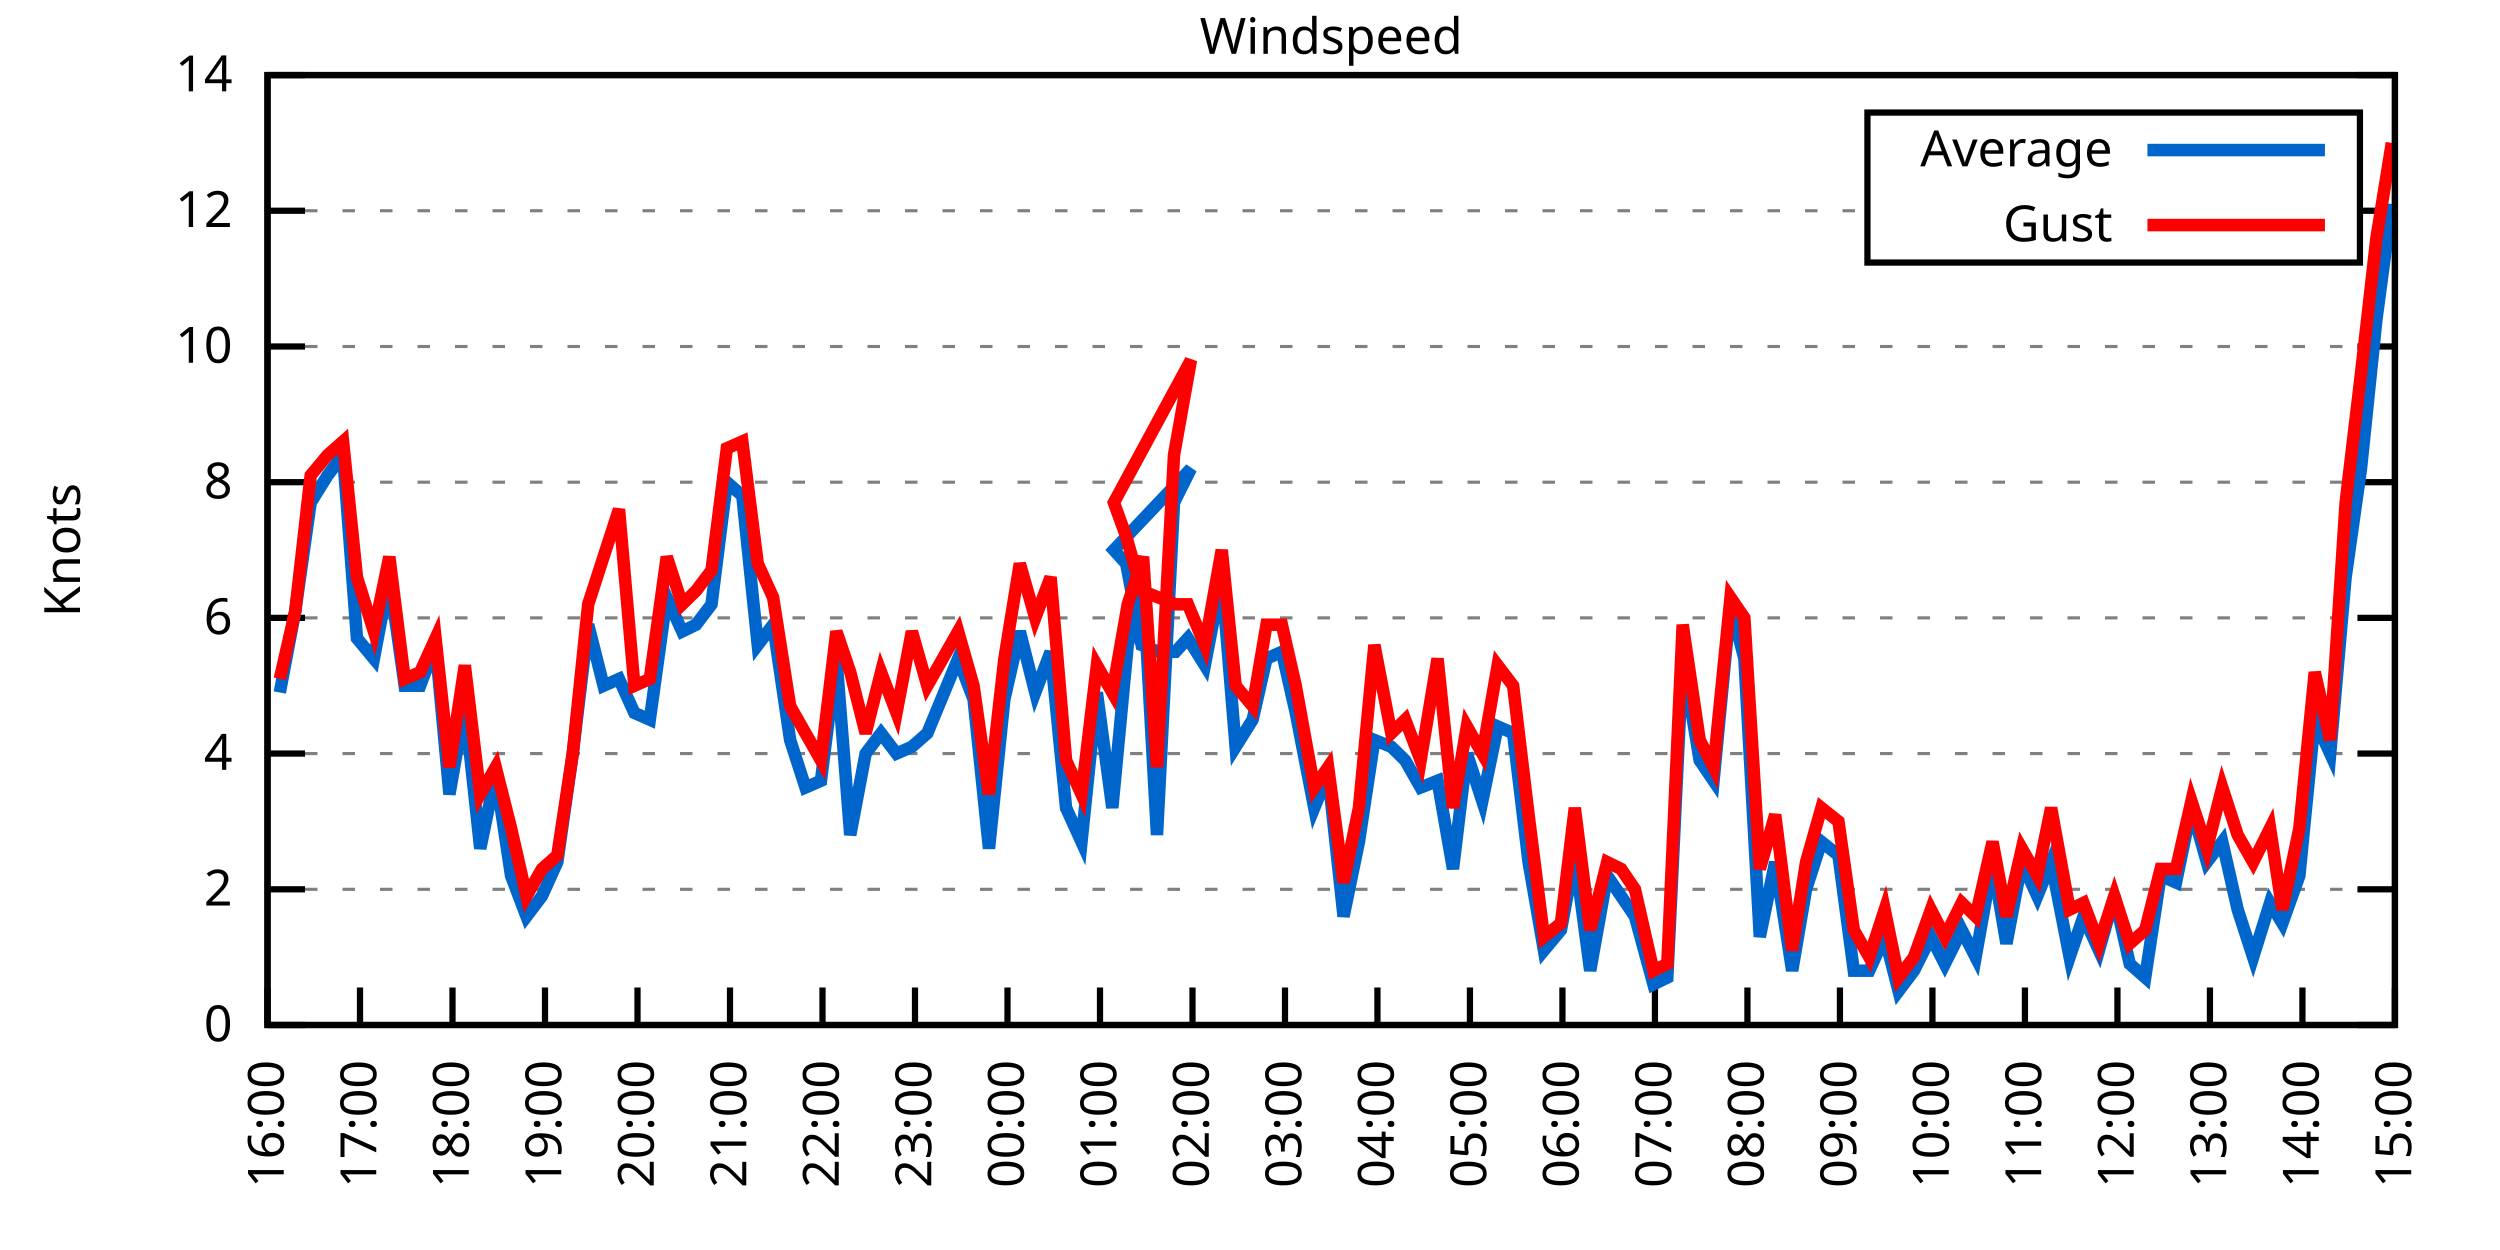
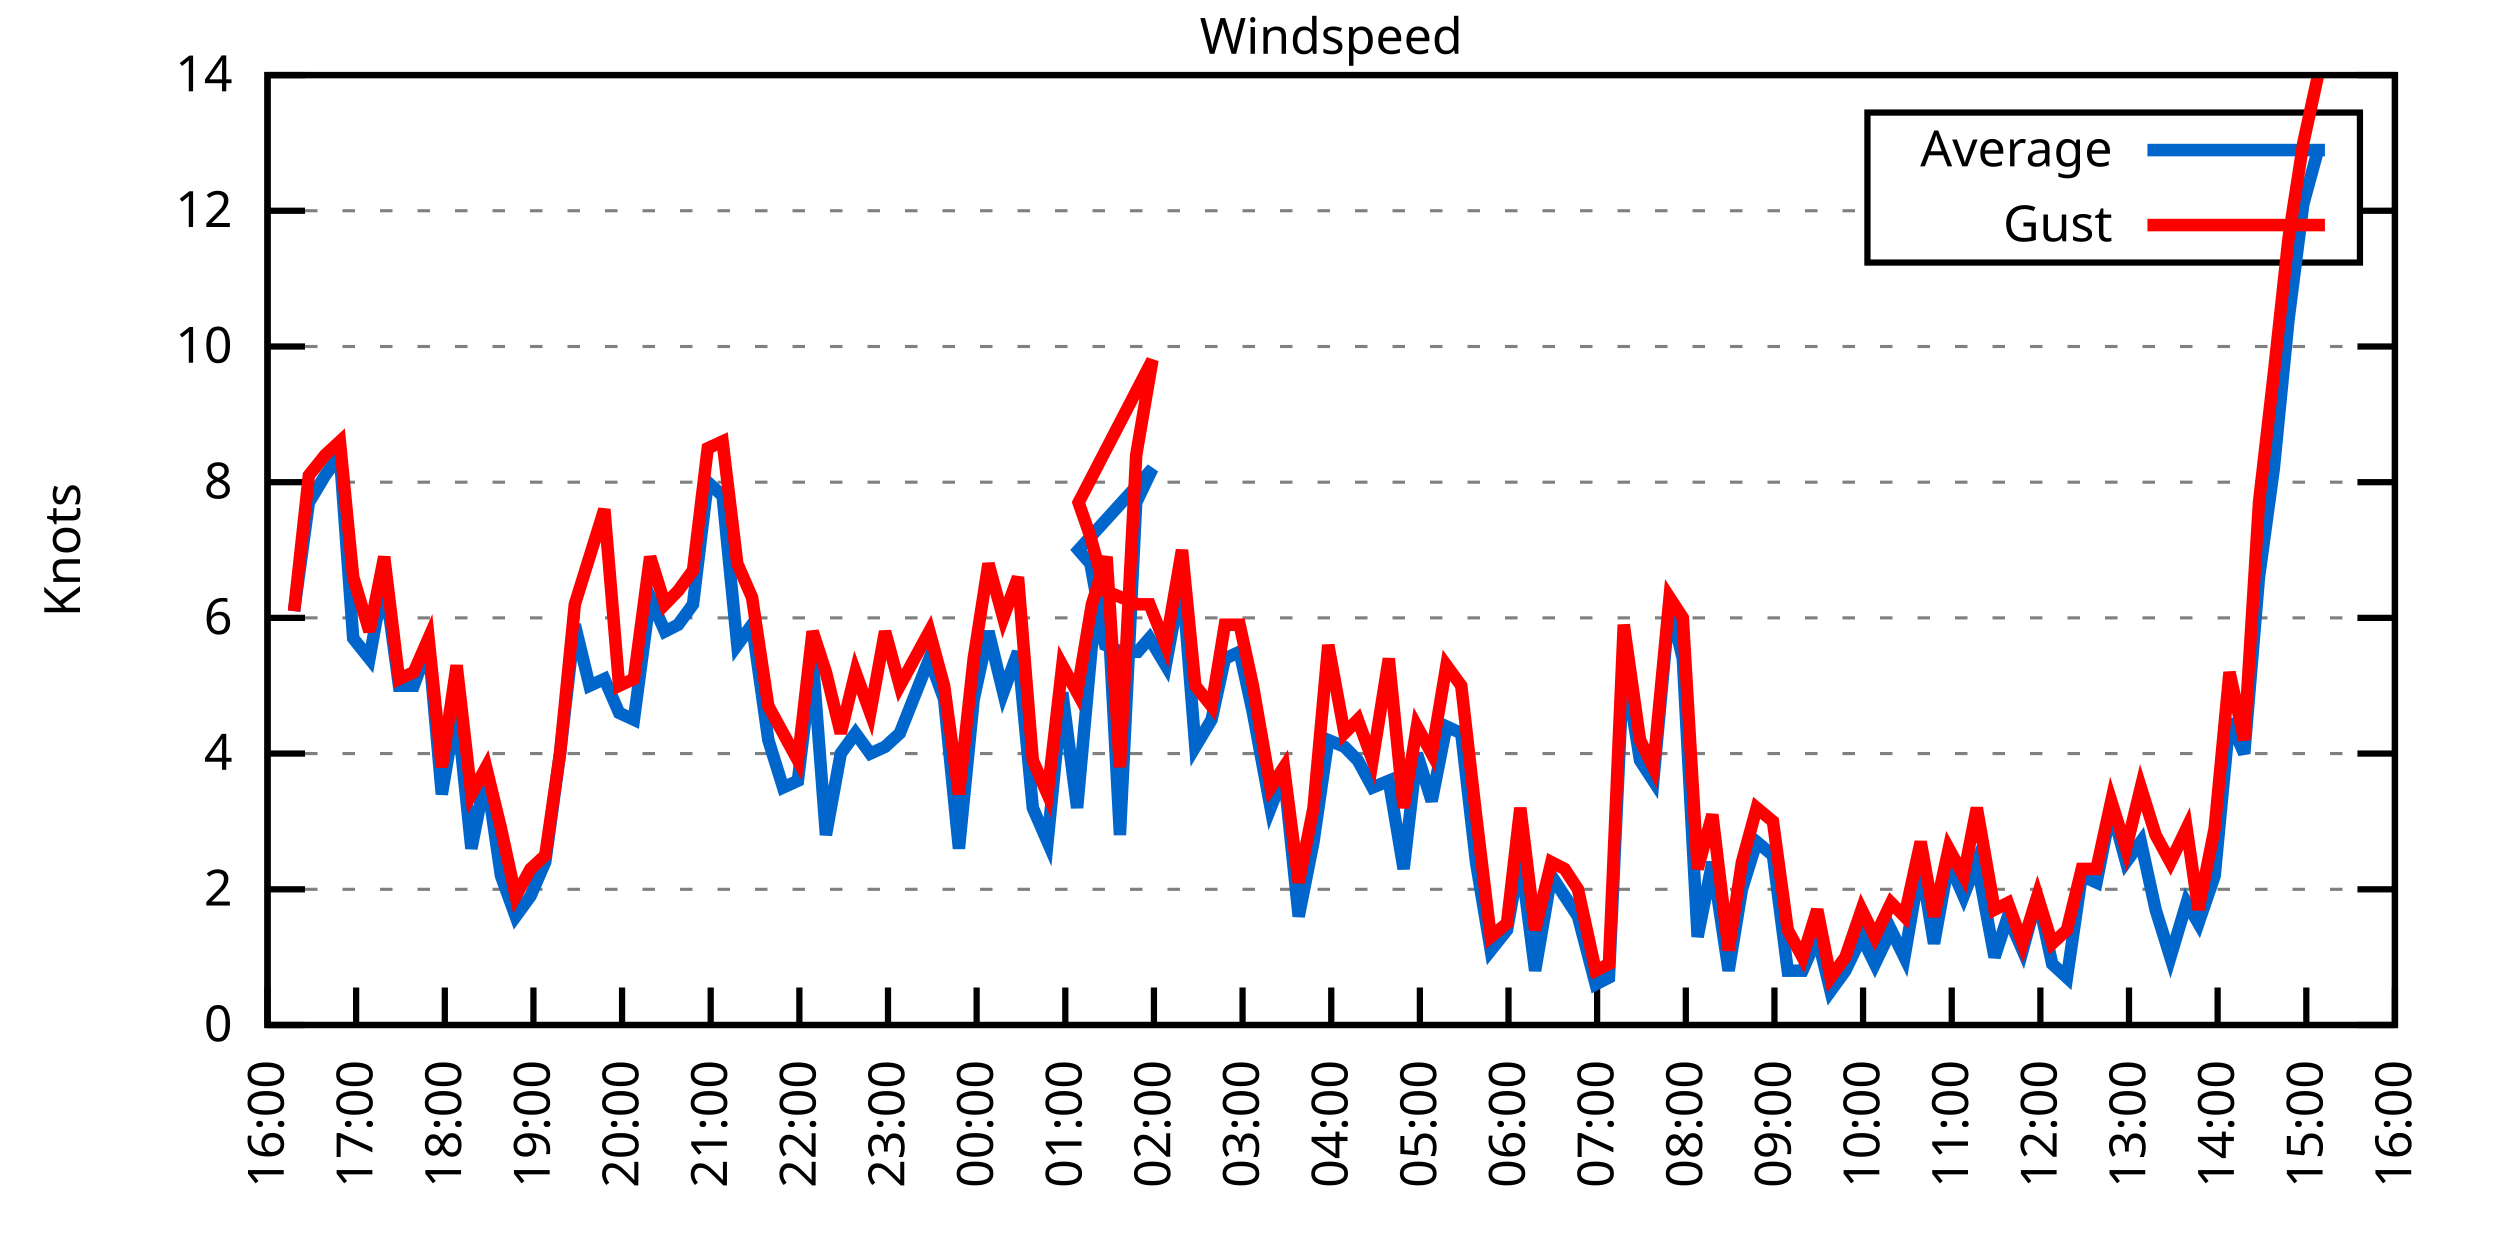
<svg xmlns="http://www.w3.org/2000/svg" xmlns:xlink="http://www.w3.org/1999/xlink" width="400" height="200" viewBox="0 0 400 200">
  <g id="gnuplot_canvas">
    <rect x="0" y="0" width="400" height="200" fill="none" />
    <defs>
      <circle id="gpDot" r="0.5" stroke-width="0.5" stroke="currentColor" />
      <path id="gpPt0" stroke-width="0.333" stroke="currentColor" d="M-1,0 h2 M0,-1 v2" />
      <path id="gpPt1" stroke-width="0.333" stroke="currentColor" d="M-1,-1 L1,1 M1,-1 L-1,1" />
      <path id="gpPt2" stroke-width="0.333" stroke="currentColor" d="M-1,0 L1,0 M0,-1 L0,1 M-1,-1 L1,1 M-1,1 L1,-1" />
      <rect id="gpPt3" stroke-width="0.333" stroke="currentColor" x="-1" y="-1" width="2" height="2" />
      <rect id="gpPt4" stroke-width="0.333" stroke="currentColor" fill="currentColor" x="-1" y="-1" width="2" height="2" />
      <circle id="gpPt5" stroke-width="0.333" stroke="currentColor" cx="0" cy="0" r="1" />
      <use xlink:href="#gpPt5" id="gpPt6" fill="currentColor" stroke="none" />
      <path id="gpPt7" stroke-width="0.333" stroke="currentColor" d="M0,-1.33 L-1.33,0.67 L1.33,0.67 z" />
      <use xlink:href="#gpPt7" id="gpPt8" fill="currentColor" stroke="none" />
      <use xlink:href="#gpPt7" id="gpPt9" stroke="currentColor" transform="rotate(180)" />
      <use xlink:href="#gpPt9" id="gpPt10" fill="currentColor" stroke="none" />
      <use xlink:href="#gpPt3" id="gpPt11" stroke="currentColor" transform="rotate(45)" />
      <use xlink:href="#gpPt11" id="gpPt12" fill="currentColor" stroke="none" />
      <path id="gpPt13" stroke-width="0.333" stroke="currentColor" d="M0,1.330 L1.265,0.411 L0.782,-1.067 L-0.782,-1.076 L-1.265,0.411 z" />
      <use xlink:href="#gpPt13" id="gpPt14" fill="currentColor" stroke="none" />
      <filter id="textbox" filterUnits="objectBoundingBox" x="0" y="0" height="1" width="1">
        <feFlood flood-color="white" flood-opacity="1" result="bgnd" />
        <feComposite in="SourceGraphic" in2="bgnd" operator="atop" />
      </filter>
      <filter id="greybox" filterUnits="objectBoundingBox" x="0" y="0" height="1" width="1">
        <feFlood flood-color="lightgrey" flood-opacity="1" result="grey" />
        <feComposite in="SourceGraphic" in2="grey" operator="atop" />
      </filter>
    </defs>
    <g fill="none" color="white" stroke="currentColor" stroke-width="1.00" stroke-linecap="butt" stroke-linejoin="miter">
</g>
    <g fill="none" color="black" stroke="currentColor" stroke-width="1.00" stroke-linecap="butt" stroke-linejoin="miter">
      <g stroke="none" shape-rendering="crispEdges">
        <polygon fill="rgb(255, 255, 255)" points="42.80,164.00 383.18,164.00 383.18,12.02 42.80,12.02 " />
      </g>
    </g>
    <g fill="none" color="black" stroke="currentColor" stroke-width="1.00" stroke-linecap="butt" stroke-linejoin="miter">
</g>
    <g fill="none" color="black" stroke="black" stroke-width="0.50" stroke-linecap="butt" stroke-linejoin="miter">
</g>
    <g fill="none" color="gray" stroke="currentColor" stroke-width="0.50" stroke-linecap="butt" stroke-linejoin="miter">
      <path stroke="gray" stroke-dasharray="2,4" class="gridline" d="M42.80,164.00 L383.19,164.00  " />
    </g>
    <g fill="none" color="gray" stroke="gray" stroke-width="1.00" stroke-linecap="butt" stroke-linejoin="miter">
</g>
    <g fill="none" color="black" stroke="currentColor" stroke-width="1.00" stroke-linecap="butt" stroke-linejoin="miter">
      <path stroke="black" d="M42.80,164.00 L48.80,164.00 M383.19,164.00 L377.19,164.00  " />
      <g transform="translate(37.20,166.60)" stroke="none" fill="black" font-family="Sans" font-size="8.00" text-anchor="end">
        <text>
          <tspan font-family="Sans"> 0</tspan>
        </text>
      </g>
    </g>
    <g fill="none" color="black" stroke="currentColor" stroke-width="1.00" stroke-linecap="butt" stroke-linejoin="miter">
</g>
    <g fill="none" color="black" stroke="black" stroke-width="0.50" stroke-linecap="butt" stroke-linejoin="miter">
</g>
    <g fill="none" color="gray" stroke="currentColor" stroke-width="0.50" stroke-linecap="butt" stroke-linejoin="miter">
      <path stroke="gray" stroke-dasharray="2,4" class="gridline" d="M42.80,142.29 L383.19,142.29  " />
    </g>
    <g fill="none" color="gray" stroke="gray" stroke-width="1.00" stroke-linecap="butt" stroke-linejoin="miter">
</g>
    <g fill="none" color="black" stroke="currentColor" stroke-width="1.00" stroke-linecap="butt" stroke-linejoin="miter">
      <path stroke="black" d="M42.80,142.29 L48.80,142.29 M383.19,142.29 L377.19,142.29  " />
      <g transform="translate(37.20,144.89)" stroke="none" fill="black" font-family="Sans" font-size="8.00" text-anchor="end">
        <text>
          <tspan font-family="Sans"> 2</tspan>
        </text>
      </g>
    </g>
    <g fill="none" color="black" stroke="currentColor" stroke-width="1.00" stroke-linecap="butt" stroke-linejoin="miter">
</g>
    <g fill="none" color="black" stroke="black" stroke-width="0.50" stroke-linecap="butt" stroke-linejoin="miter">
</g>
    <g fill="none" color="gray" stroke="currentColor" stroke-width="0.50" stroke-linecap="butt" stroke-linejoin="miter">
      <path stroke="gray" stroke-dasharray="2,4" class="gridline" d="M42.80,120.57 L383.19,120.57  " />
    </g>
    <g fill="none" color="gray" stroke="gray" stroke-width="1.00" stroke-linecap="butt" stroke-linejoin="miter">
</g>
    <g fill="none" color="black" stroke="currentColor" stroke-width="1.00" stroke-linecap="butt" stroke-linejoin="miter">
      <path stroke="black" d="M42.80,120.57 L48.80,120.57 M383.19,120.57 L377.19,120.57  " />
      <g transform="translate(37.20,123.17)" stroke="none" fill="black" font-family="Sans" font-size="8.00" text-anchor="end">
        <text>
          <tspan font-family="Sans"> 4</tspan>
        </text>
      </g>
    </g>
    <g fill="none" color="black" stroke="currentColor" stroke-width="1.00" stroke-linecap="butt" stroke-linejoin="miter">
</g>
    <g fill="none" color="black" stroke="black" stroke-width="0.50" stroke-linecap="butt" stroke-linejoin="miter">
</g>
    <g fill="none" color="gray" stroke="currentColor" stroke-width="0.50" stroke-linecap="butt" stroke-linejoin="miter">
      <path stroke="gray" stroke-dasharray="2,4" class="gridline" d="M42.80,98.86 L383.19,98.86  " />
    </g>
    <g fill="none" color="gray" stroke="gray" stroke-width="1.00" stroke-linecap="butt" stroke-linejoin="miter">
</g>
    <g fill="none" color="black" stroke="currentColor" stroke-width="1.00" stroke-linecap="butt" stroke-linejoin="miter">
      <path stroke="black" d="M42.80,98.86 L48.80,98.86 M383.19,98.86 L377.19,98.86  " />
      <g transform="translate(37.20,101.46)" stroke="none" fill="black" font-family="Sans" font-size="8.00" text-anchor="end">
        <text>
          <tspan font-family="Sans"> 6</tspan>
        </text>
      </g>
    </g>
    <g fill="none" color="black" stroke="currentColor" stroke-width="1.00" stroke-linecap="butt" stroke-linejoin="miter">
</g>
    <g fill="none" color="black" stroke="black" stroke-width="0.50" stroke-linecap="butt" stroke-linejoin="miter">
</g>
    <g fill="none" color="gray" stroke="currentColor" stroke-width="0.50" stroke-linecap="butt" stroke-linejoin="miter">
      <path stroke="gray" stroke-dasharray="2,4" class="gridline" d="M42.80,77.15 L383.19,77.15  " />
    </g>
    <g fill="none" color="gray" stroke="gray" stroke-width="1.00" stroke-linecap="butt" stroke-linejoin="miter">
</g>
    <g fill="none" color="black" stroke="currentColor" stroke-width="1.00" stroke-linecap="butt" stroke-linejoin="miter">
      <path stroke="black" d="M42.80,77.15 L48.80,77.15 M383.19,77.15 L377.19,77.15  " />
      <g transform="translate(37.20,79.75)" stroke="none" fill="black" font-family="Sans" font-size="8.00" text-anchor="end">
        <text>
          <tspan font-family="Sans"> 8</tspan>
        </text>
      </g>
    </g>
    <g fill="none" color="black" stroke="currentColor" stroke-width="1.00" stroke-linecap="butt" stroke-linejoin="miter">
</g>
    <g fill="none" color="black" stroke="black" stroke-width="0.50" stroke-linecap="butt" stroke-linejoin="miter">
</g>
    <g fill="none" color="gray" stroke="currentColor" stroke-width="0.50" stroke-linecap="butt" stroke-linejoin="miter">
      <path stroke="gray" stroke-dasharray="2,4" class="gridline" d="M42.80,55.44 L383.19,55.44  " />
    </g>
    <g fill="none" color="gray" stroke="gray" stroke-width="1.00" stroke-linecap="butt" stroke-linejoin="miter">
</g>
    <g fill="none" color="black" stroke="currentColor" stroke-width="1.00" stroke-linecap="butt" stroke-linejoin="miter">
      <path stroke="black" d="M42.80,55.44 L48.80,55.44 M383.19,55.44 L377.19,55.44  " />
      <g transform="translate(37.20,58.04)" stroke="none" fill="black" font-family="Sans" font-size="8.00" text-anchor="end">
        <text>
          <tspan font-family="Sans"> 10</tspan>
        </text>
      </g>
    </g>
    <g fill="none" color="black" stroke="currentColor" stroke-width="1.00" stroke-linecap="butt" stroke-linejoin="miter">
</g>
    <g fill="none" color="black" stroke="black" stroke-width="0.50" stroke-linecap="butt" stroke-linejoin="miter">
</g>
    <g fill="none" color="gray" stroke="currentColor" stroke-width="0.50" stroke-linecap="butt" stroke-linejoin="miter">
      <path stroke="gray" stroke-dasharray="2,4" class="gridline" d="M42.80,33.72 L298.79,33.72 M377.59,33.72 L383.19,33.72  " />
    </g>
    <g fill="none" color="gray" stroke="gray" stroke-width="1.00" stroke-linecap="butt" stroke-linejoin="miter">
</g>
    <g fill="none" color="black" stroke="currentColor" stroke-width="1.00" stroke-linecap="butt" stroke-linejoin="miter">
      <path stroke="black" d="M42.80,33.72 L48.80,33.72 M383.19,33.72 L377.19,33.72  " />
      <g transform="translate(37.20,36.32)" stroke="none" fill="black" font-family="Sans" font-size="8.00" text-anchor="end">
        <text>
          <tspan font-family="Sans"> 12</tspan>
        </text>
      </g>
    </g>
    <g fill="none" color="black" stroke="currentColor" stroke-width="1.00" stroke-linecap="butt" stroke-linejoin="miter">
</g>
    <g fill="none" color="black" stroke="black" stroke-width="0.50" stroke-linecap="butt" stroke-linejoin="miter">
</g>
    <g fill="none" color="gray" stroke="currentColor" stroke-width="0.50" stroke-linecap="butt" stroke-linejoin="miter">
      <path stroke="gray" stroke-dasharray="2,4" class="gridline" d="M42.80,12.01 L383.19,12.01  " />
    </g>
    <g fill="none" color="gray" stroke="gray" stroke-width="1.00" stroke-linecap="butt" stroke-linejoin="miter">
</g>
    <g fill="none" color="black" stroke="currentColor" stroke-width="1.00" stroke-linecap="butt" stroke-linejoin="miter">
      <path stroke="black" d="M42.80,12.01 L48.80,12.01 M383.19,12.01 L377.19,12.01  " />
      <g transform="translate(37.20,14.61)" stroke="none" fill="black" font-family="Sans" font-size="8.00" text-anchor="end">
        <text>
          <tspan font-family="Sans"> 14</tspan>
        </text>
      </g>
    </g>
    <g fill="none" color="black" stroke="currentColor" stroke-width="1.00" stroke-linecap="butt" stroke-linejoin="miter">
      <path stroke="black" d="M42.80,164.00 L42.80,158.00  " />
      <g transform="translate(45.40,169.60) rotate(270.00)" stroke="none" fill="black" font-family="Sans" font-size="8.00" text-anchor="end">
        <text>
          <tspan font-family="Sans">16:00</tspan>
        </text>
      </g>
    </g>
    <g fill="none" color="black" stroke="currentColor" stroke-width="1.00" stroke-linecap="butt" stroke-linejoin="miter">
-       <path stroke="black" d="M57.60,164.00 L57.60,158.00  " />
-       <g transform="translate(60.20,169.60) rotate(270.00)" stroke="none" fill="black" font-family="Sans" font-size="8.00" text-anchor="end">
+       <path stroke="black" d="M56.98,164.00 L56.98,158.00  " />
+       <g transform="translate(59.58,169.60) rotate(270.00)" stroke="none" fill="black" font-family="Sans" font-size="8.00" text-anchor="end">
        <text>
          <tspan font-family="Sans">17:00</tspan>
        </text>
      </g>
    </g>
    <g fill="none" color="black" stroke="currentColor" stroke-width="1.00" stroke-linecap="butt" stroke-linejoin="miter">
-       <path stroke="black" d="M72.40,164.00 L72.40,158.00  " />
-       <g transform="translate(75.00,169.60) rotate(270.00)" stroke="none" fill="black" font-family="Sans" font-size="8.00" text-anchor="end">
+       <path stroke="black" d="M71.17,164.00 L71.17,158.00  " />
+       <g transform="translate(73.77,169.60) rotate(270.00)" stroke="none" fill="black" font-family="Sans" font-size="8.00" text-anchor="end">
        <text>
          <tspan font-family="Sans">18:00</tspan>
        </text>
      </g>
    </g>
    <g fill="none" color="black" stroke="currentColor" stroke-width="1.00" stroke-linecap="butt" stroke-linejoin="miter">
-       <path stroke="black" d="M87.20,164.00 L87.20,158.00  " />
-       <g transform="translate(89.80,169.60) rotate(270.00)" stroke="none" fill="black" font-family="Sans" font-size="8.00" text-anchor="end">
+       <path stroke="black" d="M85.35,164.00 L85.35,158.00  " />
+       <g transform="translate(87.95,169.60) rotate(270.00)" stroke="none" fill="black" font-family="Sans" font-size="8.00" text-anchor="end">
        <text>
          <tspan font-family="Sans">19:00</tspan>
        </text>
      </g>
    </g>
    <g fill="none" color="black" stroke="currentColor" stroke-width="1.00" stroke-linecap="butt" stroke-linejoin="miter">
-       <path stroke="black" d="M102.00,164.00 L102.00,158.00  " />
-       <g transform="translate(104.60,169.60) rotate(270.00)" stroke="none" fill="black" font-family="Sans" font-size="8.00" text-anchor="end">
+       <path stroke="black" d="M99.53,164.00 L99.53,158.00  " />
+       <g transform="translate(102.13,169.60) rotate(270.00)" stroke="none" fill="black" font-family="Sans" font-size="8.00" text-anchor="end">
        <text>
          <tspan font-family="Sans">20:00</tspan>
        </text>
      </g>
    </g>
    <g fill="none" color="black" stroke="currentColor" stroke-width="1.00" stroke-linecap="butt" stroke-linejoin="miter">
-       <path stroke="black" d="M116.80,164.00 L116.80,158.00  " />
-       <g transform="translate(119.40,169.60) rotate(270.00)" stroke="none" fill="black" font-family="Sans" font-size="8.00" text-anchor="end">
+       <path stroke="black" d="M113.71,164.00 L113.71,158.00  " />
+       <g transform="translate(116.31,169.60) rotate(270.00)" stroke="none" fill="black" font-family="Sans" font-size="8.00" text-anchor="end">
        <text>
          <tspan font-family="Sans">21:00</tspan>
        </text>
      </g>
    </g>
    <g fill="none" color="black" stroke="currentColor" stroke-width="1.00" stroke-linecap="butt" stroke-linejoin="miter">
-       <path stroke="black" d="M131.60,164.00 L131.60,158.00  " />
-       <g transform="translate(134.20,169.60) rotate(270.00)" stroke="none" fill="black" font-family="Sans" font-size="8.00" text-anchor="end">
+       <path stroke="black" d="M127.90,164.00 L127.90,158.00  " />
+       <g transform="translate(130.50,169.60) rotate(270.00)" stroke="none" fill="black" font-family="Sans" font-size="8.00" text-anchor="end">
        <text>
          <tspan font-family="Sans">22:00</tspan>
        </text>
      </g>
    </g>
    <g fill="none" color="black" stroke="currentColor" stroke-width="1.00" stroke-linecap="butt" stroke-linejoin="miter">
-       <path stroke="black" d="M146.40,164.00 L146.40,158.00  " />
-       <g transform="translate(149.00,169.60) rotate(270.00)" stroke="none" fill="black" font-family="Sans" font-size="8.00" text-anchor="end">
+       <path stroke="black" d="M142.08,164.00 L142.08,158.00  " />
+       <g transform="translate(144.68,169.60) rotate(270.00)" stroke="none" fill="black" font-family="Sans" font-size="8.00" text-anchor="end">
        <text>
          <tspan font-family="Sans">23:00</tspan>
        </text>
      </g>
    </g>
    <g fill="none" color="black" stroke="currentColor" stroke-width="1.00" stroke-linecap="butt" stroke-linejoin="miter">
-       <path stroke="black" d="M161.20,164.00 L161.20,158.00  " />
-       <g transform="translate(163.80,169.60) rotate(270.00)" stroke="none" fill="black" font-family="Sans" font-size="8.00" text-anchor="end">
+       <path stroke="black" d="M156.26,164.00 L156.26,158.00  " />
+       <g transform="translate(158.86,169.60) rotate(270.00)" stroke="none" fill="black" font-family="Sans" font-size="8.00" text-anchor="end">
        <text>
          <tspan font-family="Sans">00:00</tspan>
        </text>
      </g>
    </g>
    <g fill="none" color="black" stroke="currentColor" stroke-width="1.00" stroke-linecap="butt" stroke-linejoin="miter">
-       <path stroke="black" d="M176.00,164.00 L176.00,158.00  " />
-       <g transform="translate(178.60,169.60) rotate(270.00)" stroke="none" fill="black" font-family="Sans" font-size="8.00" text-anchor="end">
+       <path stroke="black" d="M170.45,164.00 L170.45,158.00  " />
+       <g transform="translate(173.05,169.60) rotate(270.00)" stroke="none" fill="black" font-family="Sans" font-size="8.00" text-anchor="end">
        <text>
          <tspan font-family="Sans">01:00</tspan>
        </text>
      </g>
    </g>
    <g fill="none" color="black" stroke="currentColor" stroke-width="1.00" stroke-linecap="butt" stroke-linejoin="miter">
-       <path stroke="black" d="M190.80,164.00 L190.80,158.00  " />
-       <g transform="translate(193.40,169.60) rotate(270.00)" stroke="none" fill="black" font-family="Sans" font-size="8.00" text-anchor="end">
+       <path stroke="black" d="M184.63,164.00 L184.63,158.00  " />
+       <g transform="translate(187.23,169.60) rotate(270.00)" stroke="none" fill="black" font-family="Sans" font-size="8.00" text-anchor="end">
        <text>
          <tspan font-family="Sans">02:00</tspan>
        </text>
      </g>
    </g>
    <g fill="none" color="black" stroke="currentColor" stroke-width="1.00" stroke-linecap="butt" stroke-linejoin="miter">
-       <path stroke="black" d="M205.60,164.00 L205.60,158.00  " />
-       <g transform="translate(208.20,169.60) rotate(270.00)" stroke="none" fill="black" font-family="Sans" font-size="8.00" text-anchor="end">
+       <path stroke="black" d="M198.81,164.00 L198.81,158.00  " />
+       <g transform="translate(201.41,169.60) rotate(270.00)" stroke="none" fill="black" font-family="Sans" font-size="8.00" text-anchor="end">
        <text>
          <tspan font-family="Sans">03:00</tspan>
        </text>
      </g>
    </g>
    <g fill="none" color="black" stroke="currentColor" stroke-width="1.00" stroke-linecap="butt" stroke-linejoin="miter">
-       <path stroke="black" d="M220.39,164.00 L220.39,158.00  " />
-       <g transform="translate(222.99,169.60) rotate(270.00)" stroke="none" fill="black" font-family="Sans" font-size="8.00" text-anchor="end">
+       <path stroke="black" d="M213.00,164.00 L213.00,158.00  " />
+       <g transform="translate(215.60,169.60) rotate(270.00)" stroke="none" fill="black" font-family="Sans" font-size="8.00" text-anchor="end">
        <text>
          <tspan font-family="Sans">04:00</tspan>
        </text>
      </g>
    </g>
    <g fill="none" color="black" stroke="currentColor" stroke-width="1.00" stroke-linecap="butt" stroke-linejoin="miter">
-       <path stroke="black" d="M235.19,164.00 L235.19,158.00  " />
-       <g transform="translate(237.79,169.60) rotate(270.00)" stroke="none" fill="black" font-family="Sans" font-size="8.00" text-anchor="end">
+       <path stroke="black" d="M227.18,164.00 L227.18,158.00  " />
+       <g transform="translate(229.78,169.60) rotate(270.00)" stroke="none" fill="black" font-family="Sans" font-size="8.00" text-anchor="end">
        <text>
          <tspan font-family="Sans">05:00</tspan>
        </text>
      </g>
    </g>
    <g fill="none" color="black" stroke="currentColor" stroke-width="1.00" stroke-linecap="butt" stroke-linejoin="miter">
-       <path stroke="black" d="M249.99,164.00 L249.99,158.00  " />
-       <g transform="translate(252.59,169.60) rotate(270.00)" stroke="none" fill="black" font-family="Sans" font-size="8.00" text-anchor="end">
+       <path stroke="black" d="M241.36,164.00 L241.36,158.00  " />
+       <g transform="translate(243.96,169.60) rotate(270.00)" stroke="none" fill="black" font-family="Sans" font-size="8.00" text-anchor="end">
        <text>
          <tspan font-family="Sans">06:00</tspan>
        </text>
      </g>
    </g>
    <g fill="none" color="black" stroke="currentColor" stroke-width="1.00" stroke-linecap="butt" stroke-linejoin="miter">
-       <path stroke="black" d="M264.79,164.00 L264.79,158.00  " />
-       <g transform="translate(267.39,169.60) rotate(270.00)" stroke="none" fill="black" font-family="Sans" font-size="8.00" text-anchor="end">
+       <path stroke="black" d="M255.54,164.00 L255.54,158.00  " />
+       <g transform="translate(258.14,169.60) rotate(270.00)" stroke="none" fill="black" font-family="Sans" font-size="8.00" text-anchor="end">
        <text>
          <tspan font-family="Sans">07:00</tspan>
        </text>
      </g>
    </g>
    <g fill="none" color="black" stroke="currentColor" stroke-width="1.00" stroke-linecap="butt" stroke-linejoin="miter">
-       <path stroke="black" d="M279.59,164.00 L279.59,158.00  " />
-       <g transform="translate(282.19,169.60) rotate(270.00)" stroke="none" fill="black" font-family="Sans" font-size="8.00" text-anchor="end">
+       <path stroke="black" d="M269.73,164.00 L269.73,158.00  " />
+       <g transform="translate(272.33,169.60) rotate(270.00)" stroke="none" fill="black" font-family="Sans" font-size="8.00" text-anchor="end">
        <text>
          <tspan font-family="Sans">08:00</tspan>
        </text>
      </g>
    </g>
    <g fill="none" color="black" stroke="currentColor" stroke-width="1.00" stroke-linecap="butt" stroke-linejoin="miter">
-       <path stroke="black" d="M294.39,164.00 L294.39,158.00  " />
-       <g transform="translate(296.99,169.60) rotate(270.00)" stroke="none" fill="black" font-family="Sans" font-size="8.00" text-anchor="end">
+       <path stroke="black" d="M283.91,164.00 L283.91,158.00  " />
+       <g transform="translate(286.51,169.60) rotate(270.00)" stroke="none" fill="black" font-family="Sans" font-size="8.00" text-anchor="end">
        <text>
          <tspan font-family="Sans">09:00</tspan>
        </text>
      </g>
    </g>
    <g fill="none" color="black" stroke="currentColor" stroke-width="1.00" stroke-linecap="butt" stroke-linejoin="miter">
-       <path stroke="black" d="M309.19,164.00 L309.19,158.00  " />
-       <g transform="translate(311.79,169.60) rotate(270.00)" stroke="none" fill="black" font-family="Sans" font-size="8.00" text-anchor="end">
+       <path stroke="black" d="M298.09,164.00 L298.09,158.00  " />
+       <g transform="translate(300.69,169.60) rotate(270.00)" stroke="none" fill="black" font-family="Sans" font-size="8.00" text-anchor="end">
        <text>
          <tspan font-family="Sans">10:00</tspan>
        </text>
      </g>
    </g>
    <g fill="none" color="black" stroke="currentColor" stroke-width="1.00" stroke-linecap="butt" stroke-linejoin="miter">
-       <path stroke="black" d="M323.99,164.00 L323.99,158.00  " />
-       <g transform="translate(326.59,169.60) rotate(270.00)" stroke="none" fill="black" font-family="Sans" font-size="8.00" text-anchor="end">
+       <path stroke="black" d="M312.28,164.00 L312.28,158.00  " />
+       <g transform="translate(314.88,169.60) rotate(270.00)" stroke="none" fill="black" font-family="Sans" font-size="8.00" text-anchor="end">
        <text>
          <tspan font-family="Sans">11:00</tspan>
        </text>
      </g>
    </g>
    <g fill="none" color="black" stroke="currentColor" stroke-width="1.00" stroke-linecap="butt" stroke-linejoin="miter">
-       <path stroke="black" d="M338.79,164.00 L338.79,158.00  " />
-       <g transform="translate(341.39,169.60) rotate(270.00)" stroke="none" fill="black" font-family="Sans" font-size="8.00" text-anchor="end">
+       <path stroke="black" d="M326.46,164.00 L326.46,158.00  " />
+       <g transform="translate(329.06,169.60) rotate(270.00)" stroke="none" fill="black" font-family="Sans" font-size="8.00" text-anchor="end">
        <text>
          <tspan font-family="Sans">12:00</tspan>
        </text>
      </g>
    </g>
    <g fill="none" color="black" stroke="currentColor" stroke-width="1.00" stroke-linecap="butt" stroke-linejoin="miter">
-       <path stroke="black" d="M353.59,164.00 L353.59,158.00  " />
-       <g transform="translate(356.19,169.60) rotate(270.00)" stroke="none" fill="black" font-family="Sans" font-size="8.00" text-anchor="end">
+       <path stroke="black" d="M340.64,164.00 L340.64,158.00  " />
+       <g transform="translate(343.24,169.60) rotate(270.00)" stroke="none" fill="black" font-family="Sans" font-size="8.00" text-anchor="end">
        <text>
          <tspan font-family="Sans">13:00</tspan>
        </text>
      </g>
    </g>
    <g fill="none" color="black" stroke="currentColor" stroke-width="1.00" stroke-linecap="butt" stroke-linejoin="miter">
-       <path stroke="black" d="M368.39,164.00 L368.39,158.00  " />
-       <g transform="translate(370.99,169.60) rotate(270.00)" stroke="none" fill="black" font-family="Sans" font-size="8.00" text-anchor="end">
+       <path stroke="black" d="M354.82,164.00 L354.82,158.00  " />
+       <g transform="translate(357.42,169.60) rotate(270.00)" stroke="none" fill="black" font-family="Sans" font-size="8.00" text-anchor="end">
        <text>
          <tspan font-family="Sans">14:00</tspan>
+         </text>
+       </g>
+     </g>
+     <g fill="none" color="black" stroke="currentColor" stroke-width="1.00" stroke-linecap="butt" stroke-linejoin="miter">
+       <path stroke="black" d="M369.01,164.00 L369.01,158.00  " />
+       <g transform="translate(371.61,169.60) rotate(270.00)" stroke="none" fill="black" font-family="Sans" font-size="8.00" text-anchor="end">
+         <text>
+           <tspan font-family="Sans">15:00</tspan>
        </text>
      </g>
    </g>
    <g fill="none" color="black" stroke="currentColor" stroke-width="1.00" stroke-linecap="butt" stroke-linejoin="miter">
      <path stroke="black" d="M383.19,164.00 L383.19,158.00  " />
      <g transform="translate(385.79,169.60) rotate(270.00)" stroke="none" fill="black" font-family="Sans" font-size="8.00" text-anchor="end">
        <text>
-           <tspan font-family="Sans">15:00</tspan>
+           <tspan font-family="Sans">16:00</tspan>
        </text>
      </g>
    </g>
    <g fill="none" color="black" stroke="currentColor" stroke-width="1.00" stroke-linecap="butt" stroke-linejoin="miter">
</g>
    <g fill="none" color="black" stroke="currentColor" stroke-width="1.00" stroke-linecap="butt" stroke-linejoin="miter">
      <path stroke="black" d="M42.80,12.01 L42.80,164.00 L383.19,164.00 L383.19,12.01 L42.80,12.01 Z  " />
    </g>
    <g fill="none" color="black" stroke="currentColor" stroke-width="1.00" stroke-linecap="butt" stroke-linejoin="miter">
</g>
    <g fill="none" color="black" stroke="currentColor" stroke-width="1.00" stroke-linecap="butt" stroke-linejoin="miter">
      <path stroke="black" d="M298.79,42.01 L298.79,18.01 L377.59,18.01 L377.59,42.01 L298.79,42.01 Z  " />
    </g>
    <g id="Windspeed_plot_1">
      <g fill="none" color="white" stroke="black" stroke-width="2.00" stroke-linecap="butt" stroke-linejoin="miter">
</g>
      <g fill="none" color="black" stroke="currentColor" stroke-width="2.00" stroke-linecap="butt" stroke-linejoin="miter">
        <g transform="translate(337.99,26.61)" stroke="none" fill="black" font-family="Sans" font-size="8.00" text-anchor="end">
          <text>
            <tspan font-family="Sans">Average</tspan>
          </text>
        </g>
      </g>
      <g fill="none" color="black" stroke="currentColor" stroke-width="2.00" stroke-linecap="butt" stroke-linejoin="miter">
-         <path stroke="rgb(  0, 102, 204)" d="M343.59,24.01 L371.99,24.01 M44.77,110.80 L47.24,97.78 L49.71,80.41 L52.42,76.06 L54.89,72.81 L57.11,102.12   L59.82,105.38 L62.29,92.35 L64.75,109.72 L67.22,109.72 L69.69,103.20 L71.91,127.09 L74.37,112.97 L76.84,135.77   L79.31,123.83 L81.77,140.12 L84.24,146.63 L86.71,143.37 L89.17,137.94 L91.64,120.57 L94.11,99.95 L96.57,109.72   L99.04,108.63 L101.50,114.06 L103.97,115.15 L106.68,95.60 L109.15,101.03 L111.37,99.95 L113.84,96.69 L116.30,77.15   L118.77,79.32 L121.24,103.20 L123.70,99.95 L126.42,118.40 L128.88,126.00 L131.35,124.92 L133.82,105.38 L136.04,133.60   L138.50,120.57 L140.97,117.32 L143.44,120.57 L145.90,119.49 L148.37,117.32 L153.30,105.38 L155.77,111.89 L158.24,135.77   L160.70,111.89 L163.17,101.03 L165.64,110.80 L168.10,104.29 L170.57,129.26 L173.04,134.69 L175.50,110.80 L177.97,129.26   L180.44,103.20 L182.90,93.43 L185.12,133.60 L187.84,80.41 L190.55,74.98 L178.22,88.00 L180.19,90.18 L182.66,103.20   L185.37,104.29 L188.08,104.29 L190.06,102.12 L192.77,106.46 L195.48,92.35 L197.70,119.49 L200.42,115.15 L202.64,105.38   L205.10,104.29 L207.32,114.06 L210.28,129.26 L212.50,123.83 L214.97,146.63 L217.43,134.69 L219.90,118.40 L222.61,119.49   L224.83,121.66 L227.30,126.00 L230.01,124.92 L232.48,139.03 L234.70,120.57 L237.17,128.17 L239.63,116.23 L242.10,117.32   L244.57,137.94 L247.03,152.06 L249.75,148.80 L251.97,136.86 L254.43,155.31 L257.15,140.12 L259.37,143.37 L261.59,146.63   L264.55,157.49 L266.77,156.40 L269.23,105.38 L271.95,121.66 L274.17,124.92 L276.88,96.69 L279.10,105.38 L281.57,149.89   L284.03,137.94 L286.75,155.31 L288.97,142.29 L291.43,134.69 L294.15,136.86 L296.61,155.31 L299.08,155.31 L301.55,149.89   L303.77,158.57 L306.23,155.31 L308.95,149.89 L311.17,154.23 L313.88,148.80 L316.10,153.14 L318.81,137.94 L321.03,150.97   L323.50,137.94 L325.97,143.37 L328.18,137.94 L331.14,153.14 L333.36,146.63 L335.83,152.06 L338.30,143.37 L340.76,154.23   L343.23,156.40 L345.70,140.12 L348.16,141.20 L350.63,129.26 L353.10,137.94 L355.56,134.69 L358.03,145.54 L360.50,153.14   L363.21,144.46 L365.18,147.72 L367.90,140.12 L370.36,115.15 L372.83,120.57 L375.30,92.35 L377.76,74.98 L380.23,51.09   L382.70,32.64  " />
+         <path stroke="rgb(  0, 102, 204)" d="M343.59,24.01 L371.99,24.01 M47.05,97.78 L49.42,80.41 L52.02,76.06 L54.38,72.81 L56.51,102.12 L59.11,105.38   L61.47,92.35 L63.84,109.72 L66.20,109.72 L68.57,103.20 L70.69,127.09 L73.06,112.97 L75.42,135.77 L77.78,123.83   L80.15,140.12 L82.51,146.63 L84.88,143.37 L87.24,137.94 L89.60,120.57 L91.97,99.95 L94.33,109.72 L96.70,108.63   L99.06,114.06 L101.42,115.15 L104.02,95.60 L106.39,101.03 L108.51,99.95 L110.88,96.69 L113.24,77.15 L115.61,79.32   L117.97,103.20 L120.33,99.95 L122.93,118.40 L125.30,126.00 L127.66,124.92 L130.02,105.38 L132.15,133.60 L134.52,120.57   L136.88,117.32 L139.24,120.57 L141.61,119.49 L143.97,117.32 L148.70,105.38 L151.06,111.89 L153.43,135.77 L155.79,111.89   L158.15,101.03 L160.52,110.80 L162.88,104.29 L165.25,129.26 L167.61,134.69 L169.97,110.80 L172.34,129.26 L174.70,103.20   L177.06,93.43 L179.19,133.60 L181.79,80.41 L184.39,74.98 L172.57,88.00 L174.46,90.18 L176.83,103.20 L179.43,104.29   L182.03,104.29 L183.92,102.12 L186.52,106.46 L189.12,92.35 L191.25,119.49 L193.85,115.15 L195.98,105.38 L198.34,104.29   L200.47,114.06 L203.30,129.26 L205.43,123.83 L207.79,146.63 L210.16,134.69 L212.52,118.40 L215.12,119.49 L217.25,121.66   L219.61,126.00 L222.21,124.92 L224.58,139.03 L226.71,120.57 L229.07,128.17 L231.43,116.23 L233.80,117.32 L236.16,137.94   L238.52,152.06 L241.12,148.80 L243.25,136.86 L245.62,155.31 L248.22,140.12 L250.34,143.37 L252.47,146.63 L255.31,157.49   L257.43,156.40 L259.80,105.38 L262.40,121.66 L264.53,124.92 L267.13,96.69 L269.25,105.38 L271.62,149.89 L273.98,137.94   L276.58,155.31 L278.71,142.29 L281.07,134.69 L283.67,136.86 L286.04,155.31 L288.40,155.31 L290.76,149.89 L292.89,158.57   L295.26,155.31 L297.86,149.89 L299.98,154.23 L302.58,148.80 L304.71,153.14 L307.31,137.94 L309.44,150.97 L311.80,137.94   L314.17,143.37 L316.29,137.94 L319.13,153.14 L321.26,146.63 L323.62,152.06 L325.99,143.37 L328.35,154.23 L330.71,156.40   L333.08,140.12 L335.44,141.20 L337.80,129.26 L340.17,137.94 L342.53,134.69 L344.90,145.54 L347.26,153.14 L349.86,144.46   L351.75,147.72 L354.35,140.12 L356.72,115.15 L359.08,120.57 L361.44,92.35 L363.81,74.98 L366.17,51.09 L368.53,32.64   L370.90,23.95  " />
      </g>
    </g>
    <g id="Windspeed_plot_2">
      <g fill="none" color="black" stroke="currentColor" stroke-width="2.00" stroke-linecap="butt" stroke-linejoin="miter">
        <g transform="translate(337.99,38.61)" stroke="none" fill="black" font-family="Sans" font-size="8.00" text-anchor="end">
          <text>
            <tspan font-family="Sans">Gust</tspan>
          </text>
        </g>
      </g>
      <g fill="none" color="black" stroke="currentColor" stroke-width="2.00" stroke-linecap="butt" stroke-linejoin="miter">
-         <path stroke="rgb(255,   0,   0)" d="M343.59,36.01 L371.99,36.01 M44.77,108.63 L47.24,97.78 L49.71,76.06 L52.42,72.81 L54.89,70.63 L57.11,92.35   L59.82,101.03 L62.29,89.09 L64.75,108.63 L67.22,107.55 L69.69,102.12 L71.91,122.75 L74.37,106.46 L76.84,127.09   L79.31,122.75 L81.77,132.52 L84.24,143.37 L86.71,139.03 L89.17,136.86 L91.64,120.57 L94.11,96.69 L96.57,89.09   L99.04,81.49 L101.50,109.72 L103.97,108.63 L106.68,89.09 L109.15,96.69 L111.37,94.52 L113.84,91.26 L116.30,71.72   L118.77,70.63 L121.24,90.18 L123.70,95.60 L126.42,112.97 L128.88,117.32 L131.35,121.66 L133.82,101.03 L136.04,107.55   L138.50,117.32 L140.97,107.55 L143.44,114.06 L145.90,101.03 L148.37,109.72 L153.30,101.03 L155.77,109.72 L158.24,127.09   L160.70,105.38 L163.17,90.18 L165.64,98.86 L168.10,92.35 L170.57,121.66 L173.04,127.09 L175.50,106.46 L177.97,110.80   L180.44,96.69 L182.90,89.09 L185.12,122.75 L187.84,72.81 L190.55,57.61 L178.22,80.41 L180.19,85.83 L182.66,94.52   L185.37,95.60 L188.08,96.69 L190.06,96.69 L192.77,103.20 L195.48,88.00 L197.70,109.72 L200.42,112.97 L202.64,99.95   L205.10,99.95 L207.32,109.72 L210.28,126.00 L212.50,122.75 L214.97,141.20 L217.43,129.26 L219.90,103.20 L222.61,117.32   L224.83,115.15 L227.30,121.66 L230.01,105.38 L232.48,129.26 L234.70,116.23 L237.17,120.57 L239.63,106.46 L242.10,109.72   L244.57,130.35 L247.03,149.89 L249.75,147.72 L251.97,129.26 L254.43,148.80 L257.15,137.94 L259.37,139.03 L261.59,142.29   L264.55,155.31 L266.77,154.23 L269.23,99.95 L271.95,118.40 L274.17,122.75 L276.88,95.60 L279.10,98.86 L281.57,139.03   L284.03,130.35 L286.75,152.06 L288.97,137.94 L291.43,129.26 L294.15,131.43 L296.61,148.80 L299.08,153.14 L301.55,145.54   L303.77,156.40 L306.23,153.14 L308.95,145.54 L311.17,149.89 L313.88,144.46 L316.10,146.63 L318.81,134.69 L321.03,146.63   L323.50,135.77 L325.97,140.12 L328.18,129.26 L331.14,145.54 L333.36,144.46 L335.83,150.97 L338.30,143.37 L340.76,150.97   L343.23,148.80 L345.70,139.03 L348.16,139.03 L350.63,128.17 L353.10,135.77 L355.56,126.00 L358.03,133.60 L360.50,137.94   L363.21,132.52 L365.18,145.54 L367.90,132.52 L370.36,107.55 L372.83,118.40 L375.30,80.41 L377.76,59.78 L380.23,38.07   L382.70,22.87  " />
+         <path stroke="rgb(255,   0,   0)" d="M343.59,36.01 L371.99,36.01 M47.05,97.78 L49.42,76.06 L52.02,72.81 L54.38,70.63 L56.51,92.35 L59.11,101.03   L61.47,89.09 L63.84,108.63 L66.20,107.55 L68.57,102.12 L70.69,122.75 L73.06,106.46 L75.42,127.09 L77.78,122.75   L80.15,132.52 L82.51,143.37 L84.88,139.03 L87.24,136.86 L89.60,120.57 L91.97,96.69 L94.33,89.09 L96.70,81.49   L99.06,109.72 L101.42,108.63 L104.02,89.09 L106.39,96.69 L108.51,94.52 L110.88,91.26 L113.24,71.72 L115.61,70.63   L117.97,90.18 L120.33,95.60 L122.93,112.97 L125.30,117.32 L127.66,121.66 L130.02,101.03 L132.15,107.55 L134.52,117.32   L136.88,107.55 L139.24,114.06 L141.61,101.03 L143.97,109.72 L148.70,101.03 L151.06,109.72 L153.43,127.09 L155.79,105.38   L158.15,90.18 L160.52,98.86 L162.88,92.35 L165.25,121.66 L167.61,127.09 L169.97,106.46 L172.34,110.80 L174.70,96.69   L177.06,89.09 L179.19,122.75 L181.79,72.81 L184.39,57.61 L172.57,80.41 L174.46,85.83 L176.83,94.52 L179.43,95.60   L182.03,96.69 L183.92,96.69 L186.52,103.20 L189.12,88.00 L191.25,109.72 L193.85,112.97 L195.98,99.95 L198.34,99.95   L200.47,109.72 L203.30,126.00 L205.43,122.75 L207.79,141.20 L210.16,129.26 L212.52,103.20 L215.12,117.32 L217.25,115.15   L219.61,121.66 L222.21,105.38 L224.58,129.26 L226.71,116.23 L229.07,120.57 L231.43,106.46 L233.80,109.72 L236.16,130.35   L238.52,149.89 L241.12,147.72 L243.25,129.26 L245.62,148.80 L248.22,137.94 L250.34,139.03 L252.47,142.29 L255.31,155.31   L257.43,154.23 L259.80,99.95 L262.40,118.40 L264.53,122.75 L267.13,95.60 L269.25,98.86 L271.62,139.03 L273.98,130.35   L276.58,152.06 L278.71,137.94 L281.07,129.26 L283.67,131.43 L286.04,148.80 L288.40,153.14 L290.76,145.54 L292.89,156.40   L295.26,153.14 L297.86,145.54 L299.98,149.89 L302.58,144.46 L304.71,146.63 L307.31,134.69 L309.44,146.63 L311.80,135.77   L314.17,140.12 L316.29,129.26 L319.13,145.54 L321.26,144.46 L323.62,150.97 L325.99,143.37 L328.35,150.97 L330.71,148.80   L333.08,139.03 L335.44,139.03 L337.80,128.17 L340.17,135.77 L342.53,126.00 L344.90,133.60 L347.26,137.94 L349.86,132.52   L351.75,145.54 L354.35,132.52 L356.72,107.55 L359.08,118.40 L361.44,80.41 L363.81,59.78 L366.17,38.07 L368.53,22.87   L370.90,12.01  " />
      </g>
    </g>
    <g fill="none" color="black" stroke="currentColor" stroke-width="2.00" stroke-linecap="butt" stroke-linejoin="miter">
</g>
    <g fill="none" color="black" stroke="black" stroke-width="1.00" stroke-linecap="butt" stroke-linejoin="miter">
</g>
    <g fill="none" color="black" stroke="currentColor" stroke-width="1.00" stroke-linecap="butt" stroke-linejoin="miter">
      <path stroke="black" d="M42.80,12.01 L42.80,164.00 L383.19,164.00 L383.19,12.01 L42.80,12.01 Z  " />
      <g transform="translate(12.80,88.01) rotate(270.00)" stroke="none" fill="black" font-family="Sans" font-size="8.00" text-anchor="middle">
        <text>
          <tspan font-family="Sans">Knots</tspan>
        </text>
      </g>
    </g>
    <g fill="none" color="black" stroke="currentColor" stroke-width="1.00" stroke-linecap="butt" stroke-linejoin="miter">
</g>
    <g fill="none" color="black" stroke="currentColor" stroke-width="1.00" stroke-linecap="butt" stroke-linejoin="miter">
      <g transform="translate(212.99,8.61)" stroke="none" fill="black" font-family="Sans" font-size="8.00" text-anchor="middle">
        <text>
          <tspan font-family="Sans">Windspeed</tspan>
        </text>
      </g>
    </g>
    <g fill="none" color="black" stroke="currentColor" stroke-width="1.00" stroke-linecap="butt" stroke-linejoin="miter">
</g>
  </g>
</svg>
